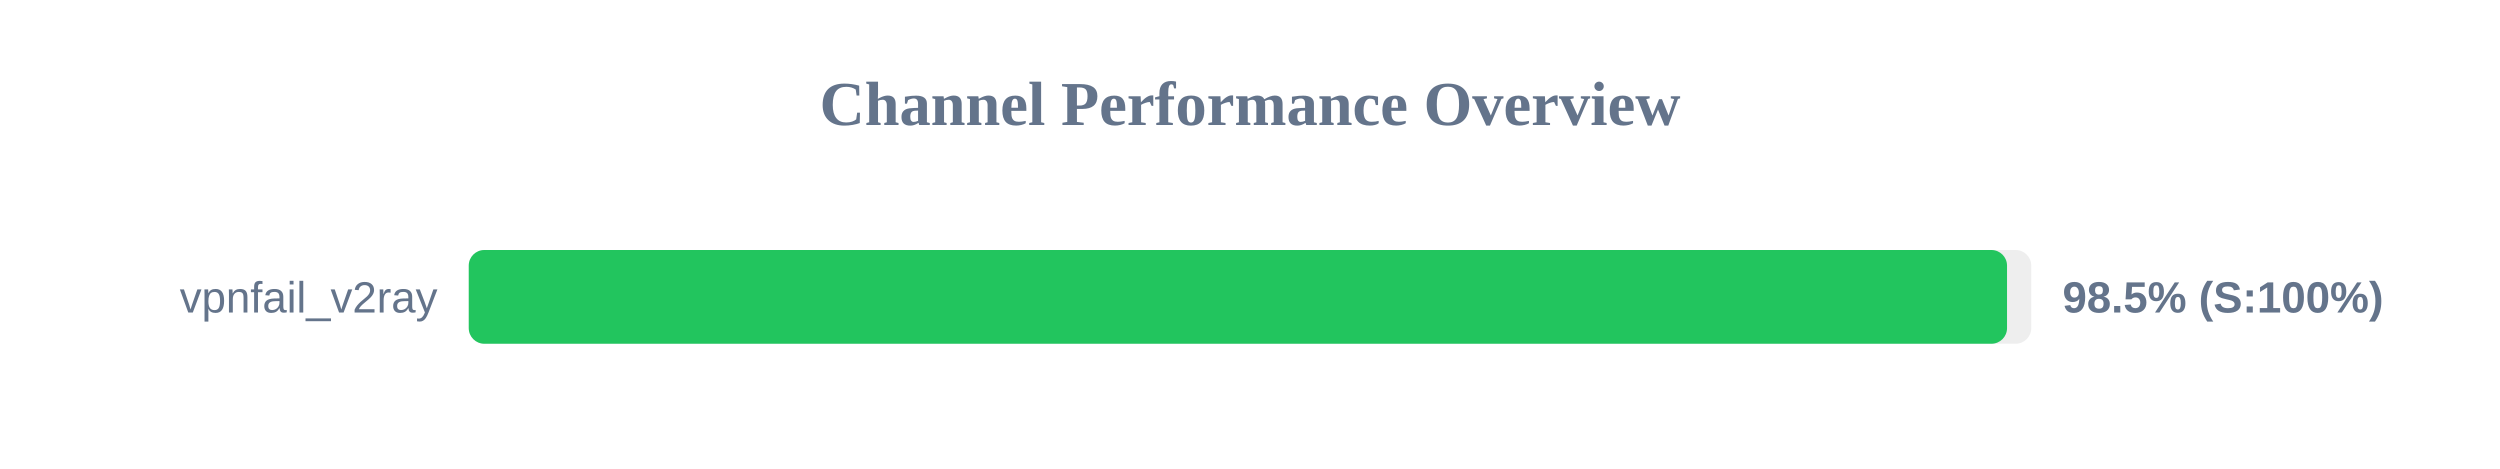
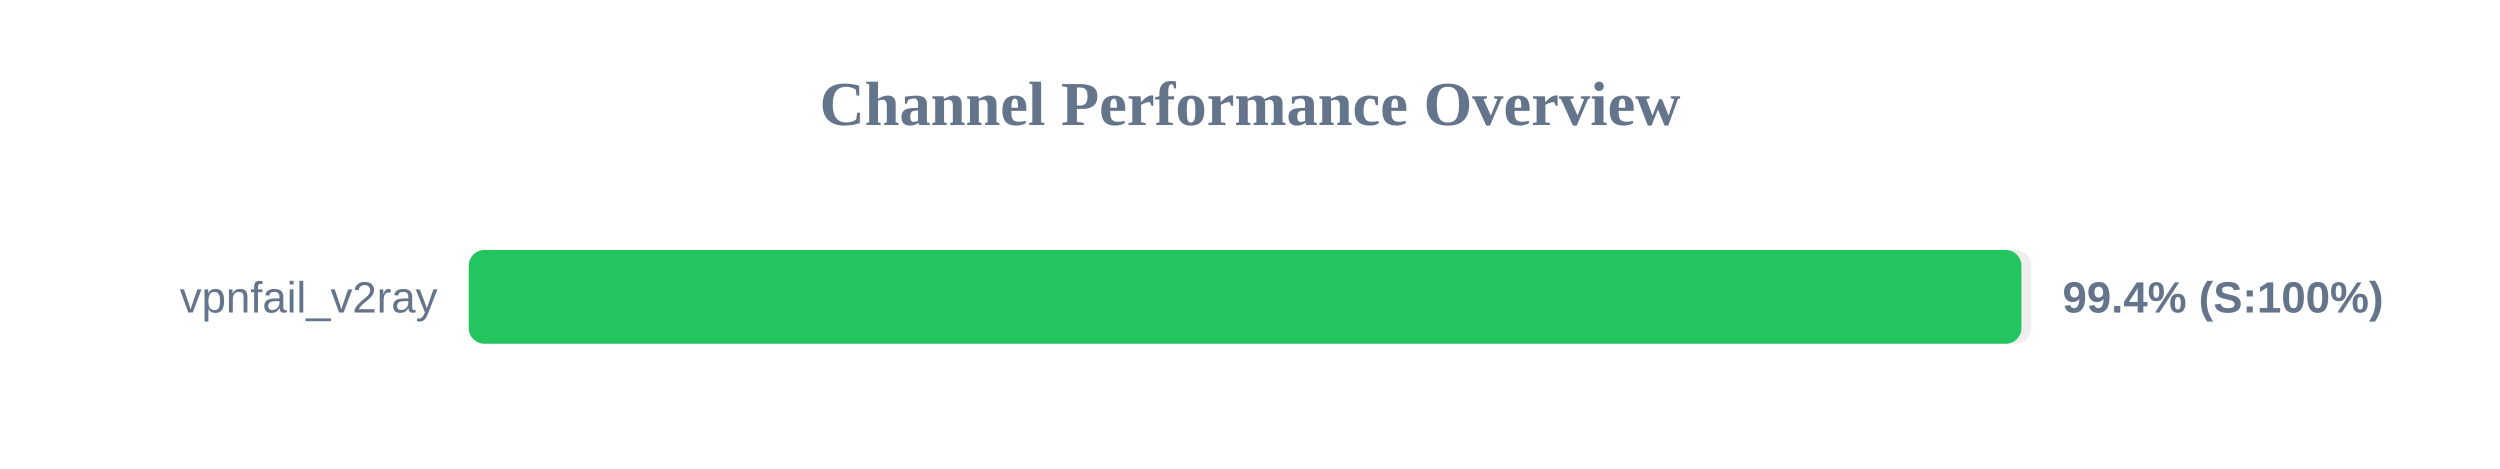
<svg xmlns="http://www.w3.org/2000/svg" width="800" height="150" version="1.1">
  <style>
        .row { font: 14px Arial; fill: #64748b; }
        .score { font: bold 14px Arial; fill: #64748b; }
    </style>
  <text x="400" y="40" text-anchor="middle" font-size="20px" font-weight="bold" fill="#64748b">Channel Performance Overview</text>
  <rect x="150" y="80" width="500" height="30" fill="#eee" rx="5" />
-   <rect x="150" y="80" width="492.25" height="30" fill="#22c55e" rx="5" />
+   <rect x="150" y="80" width="496.85" height="30" fill="#22c55e" rx="5" />
  <text x="140" y="100" text-anchor="end" class="row">vpnfail_v2ray</text>
-   <text x="660" y="100" text-anchor="start" class="score">98.5% (S:100%)</text>
+   <text x="660" y="100" text-anchor="start" class="score">99.4% (S:100%)</text>
</svg>
